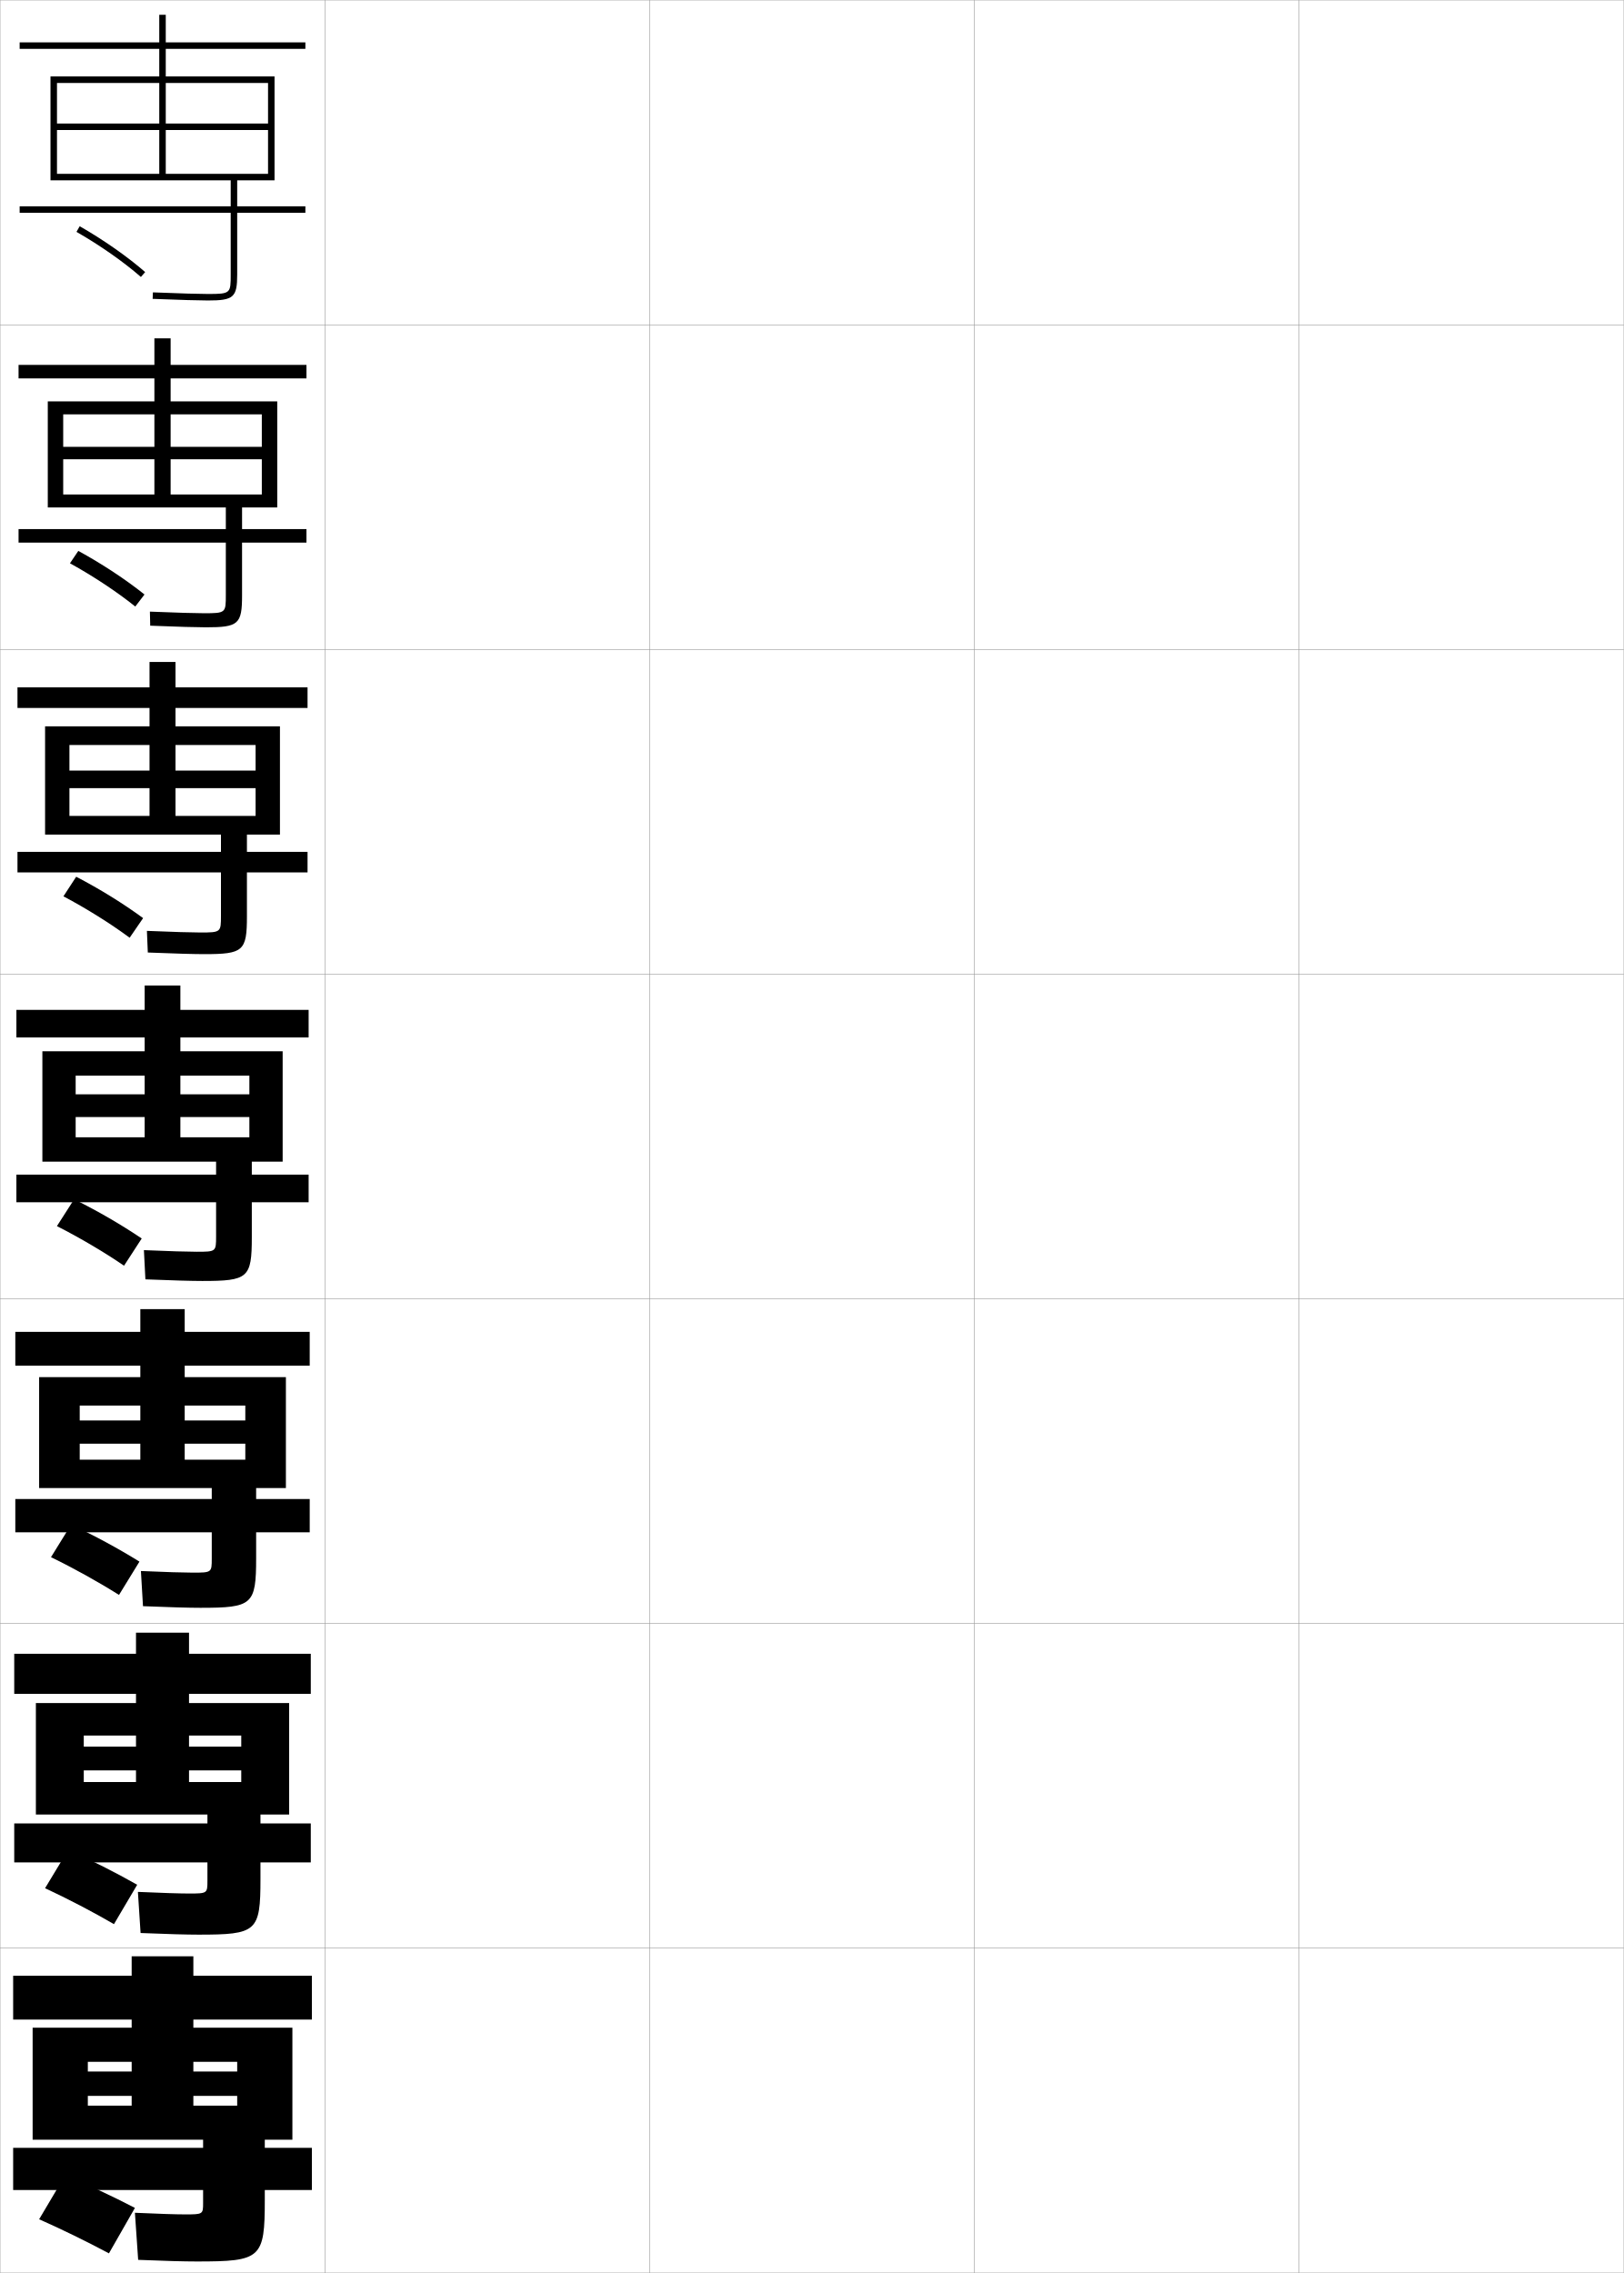
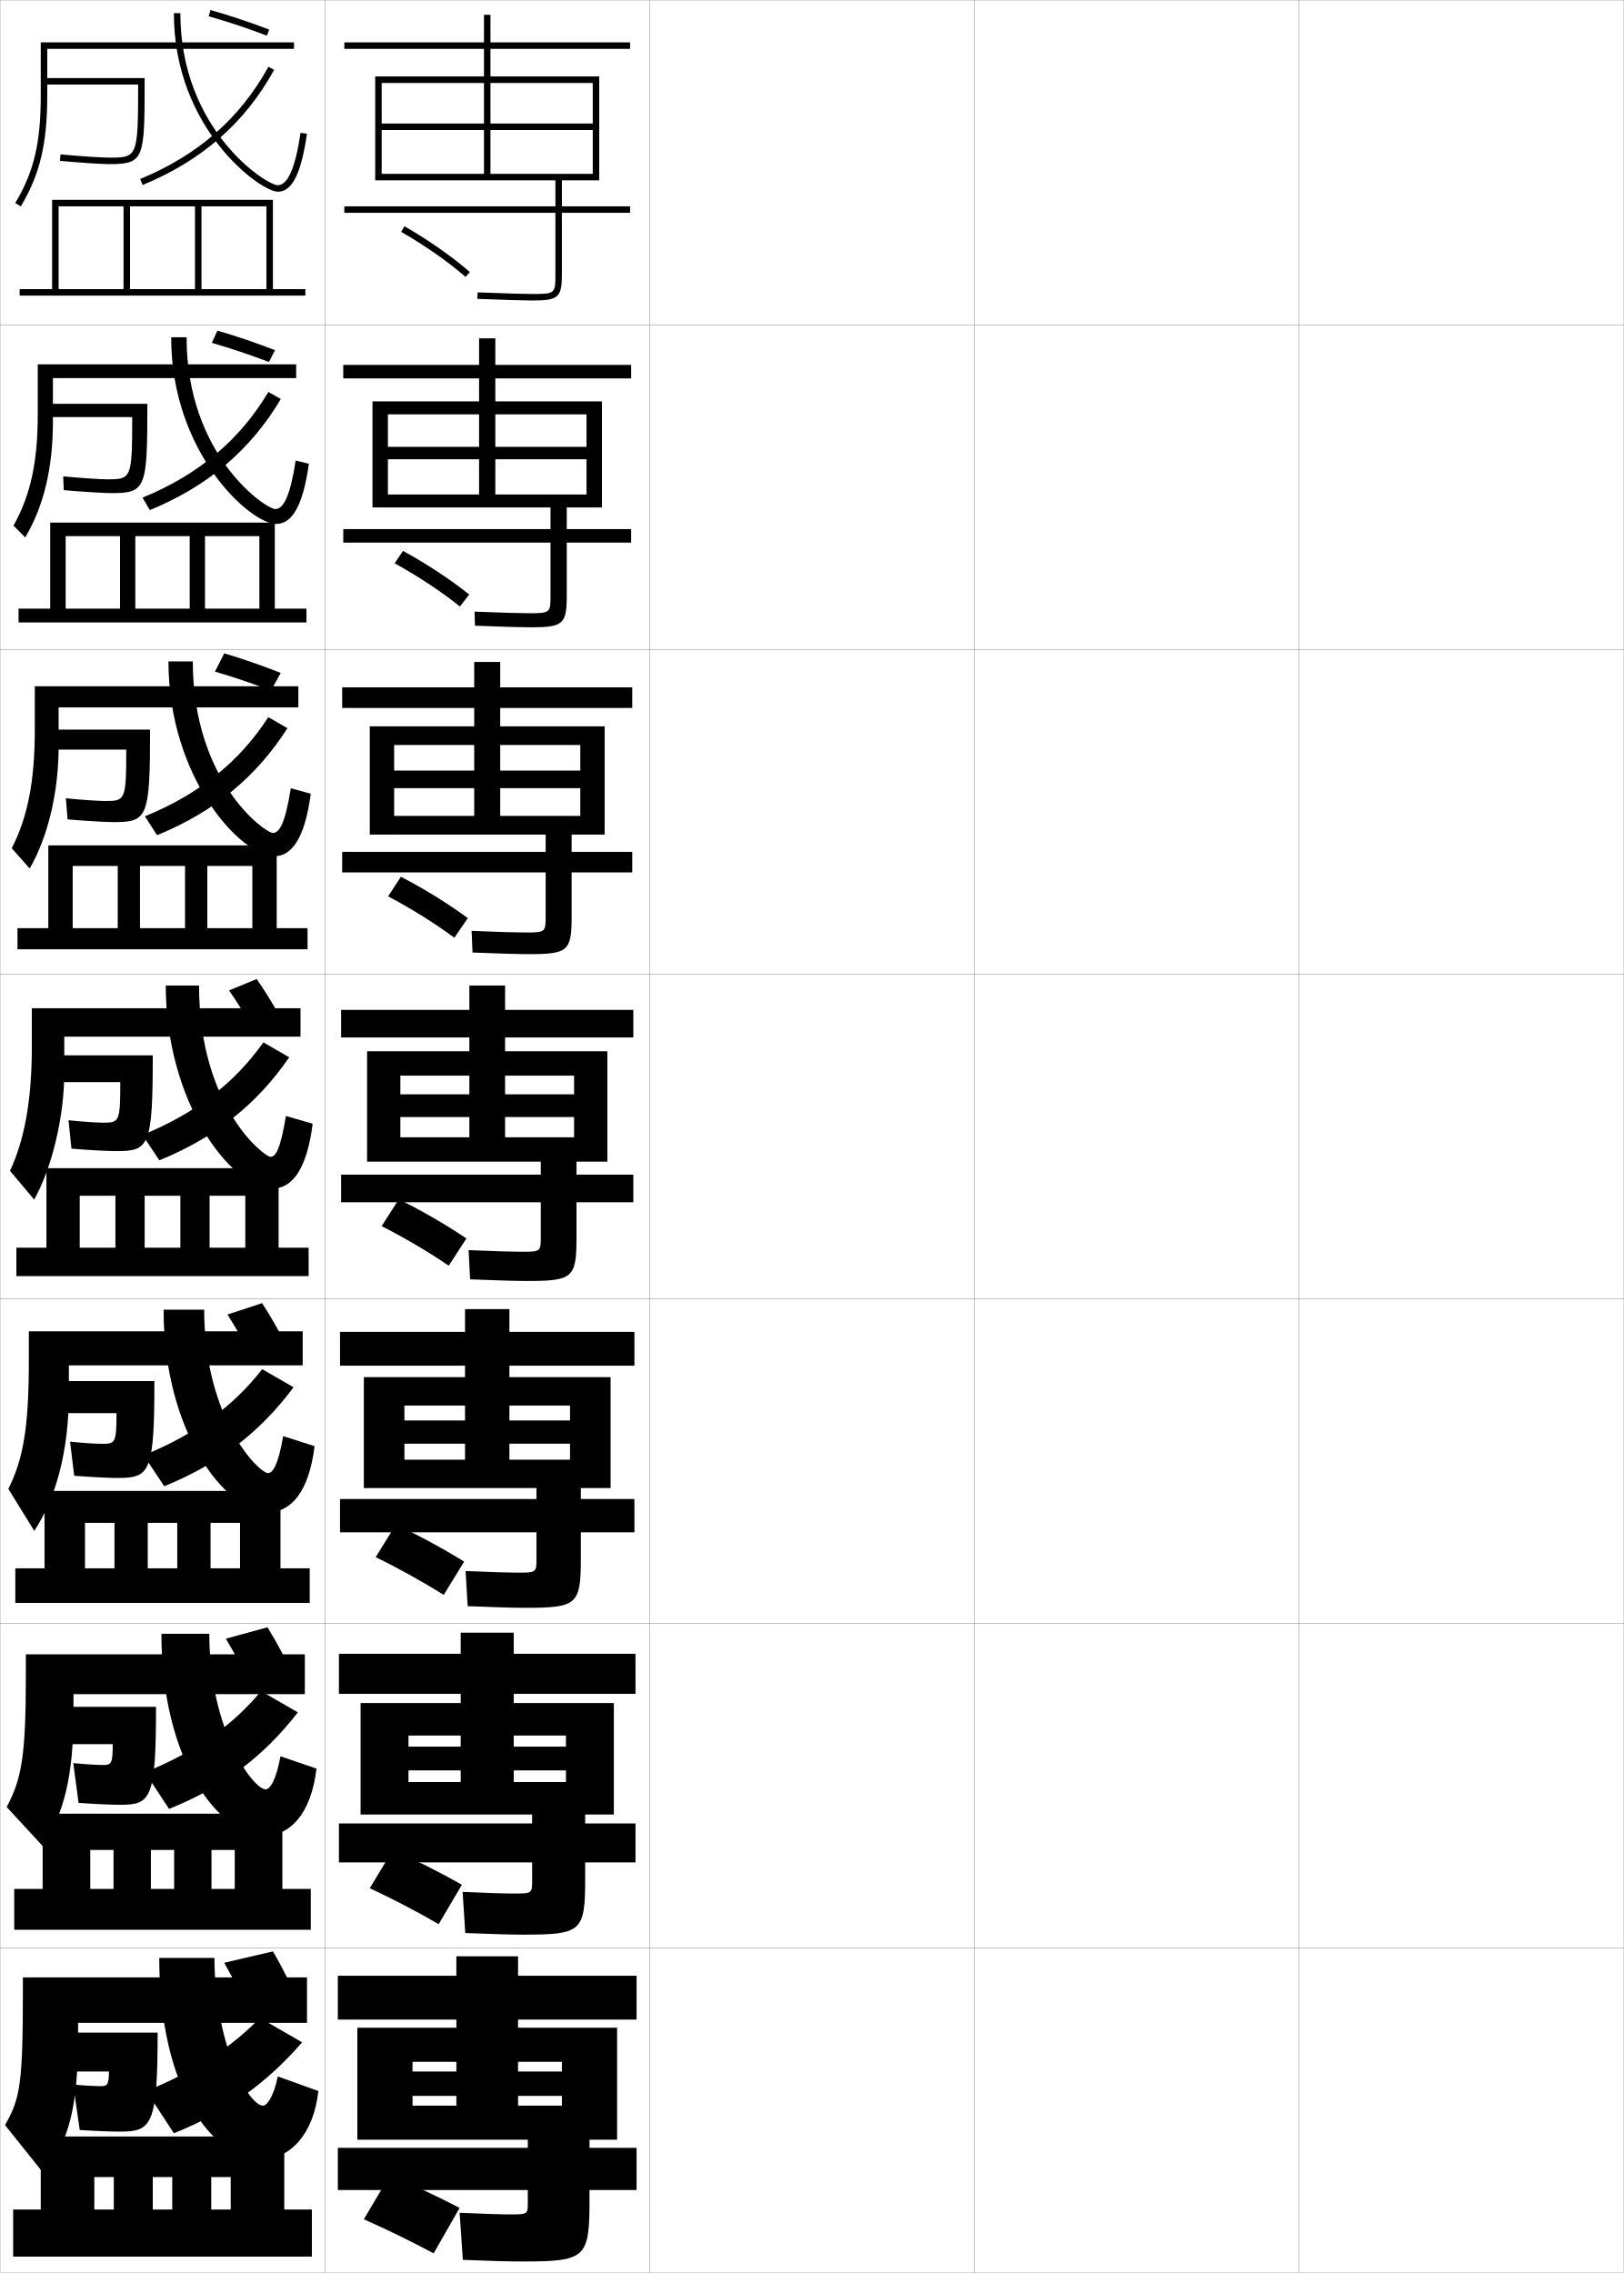
<svg xmlns="http://www.w3.org/2000/svg" width="500.1" height="700.1" viewBox="0 0 500.1 700.1" overflow="visible" enable-background="new 0 0 500.1 700.1" xml:space="preserve">
  <g id="glyphs">
    <g>
      <rect x="0.05" y="0.05" fill="none" stroke="#999999" stroke-width="0.1" width="100" height="100" />
      <rect x="0.05" y="100.05" fill="none" stroke="#999999" stroke-width="0.1" width="100" height="100" />
      <rect x="0.05" y="200.05" fill="none" stroke="#999999" stroke-width="0.1" width="100" height="100" />
      <rect x="0.05" y="300.05" fill="none" stroke="#999999" stroke-width="0.1" width="100" height="100" />
      <rect x="0.05" y="400.05" fill="none" stroke="#999999" stroke-width="0.1" width="100" height="100" />
      <rect x="0.05" y="500.05" fill="none" stroke="#999999" stroke-width="0.1" width="100" height="100" />
      <rect x="0.05" y="600.05" fill="none" stroke="#999999" stroke-width="0.1" width="100" height="100" />
      <rect x="100.05" y="0.05" fill="none" stroke="#999999" stroke-width="0.1" width="100" height="100" />
      <rect x="100.05" y="100.05" fill="none" stroke="#999999" stroke-width="0.1" width="100" height="100" />
      <rect x="100.05" y="200.05" fill="none" stroke="#999999" stroke-width="0.1" width="100" height="100" />
      <rect x="100.05" y="300.05" fill="none" stroke="#999999" stroke-width="0.1" width="100" height="100" />
      <rect x="100.05" y="400.05" fill="none" stroke="#999999" stroke-width="0.1" width="100" height="100" />
      <rect x="100.05" y="500.05" fill="none" stroke="#999999" stroke-width="0.1" width="100" height="100" />
      <rect x="100.05" y="600.05" fill="none" stroke="#999999" stroke-width="0.1" width="100" height="100" />
      <rect x="200.05" y="0.05" fill="none" stroke="#999999" stroke-width="0.1" width="100" height="100" />
      <rect x="200.05" y="100.05" fill="none" stroke="#999999" stroke-width="0.1" width="100" height="100" />
      <rect x="200.05" y="200.05" fill="none" stroke="#999999" stroke-width="0.1" width="100" height="100" />
      <rect x="200.05" y="300.05" fill="none" stroke="#999999" stroke-width="0.1" width="100" height="100" />
      <rect x="200.05" y="400.05" fill="none" stroke="#999999" stroke-width="0.1" width="100" height="100" />
      <rect x="200.05" y="500.05" fill="none" stroke="#999999" stroke-width="0.1" width="100" height="100" />
      <rect x="200.05" y="600.05" fill="none" stroke="#999999" stroke-width="0.1" width="100" height="100" />
      <rect x="300.05" y="0.05" fill="none" stroke="#999999" stroke-width="0.1" width="100" height="100" />
      <rect x="300.05" y="100.05" fill="none" stroke="#999999" stroke-width="0.1" width="100" height="100" />
      <rect x="300.05" y="200.05" fill="none" stroke="#999999" stroke-width="0.1" width="100" height="100" />
      <rect x="300.05" y="300.05" fill="none" stroke="#999999" stroke-width="0.1" width="100" height="100" />
      <rect x="300.05" y="400.05" fill="none" stroke="#999999" stroke-width="0.1" width="100" height="100" />
      <rect x="300.05" y="500.05" fill="none" stroke="#999999" stroke-width="0.1" width="100" height="100" />
      <rect x="300.05" y="600.05" fill="none" stroke="#999999" stroke-width="0.1" width="100" height="100" />
      <rect x="400.05" y="0.05" fill="none" stroke="#999999" stroke-width="0.1" width="100" height="100" />
      <rect x="400.05" y="100.05" fill="none" stroke="#999999" stroke-width="0.1" width="100" height="100" />
      <rect x="400.05" y="200.05" fill="none" stroke="#999999" stroke-width="0.1" width="100" height="100" />
      <rect x="400.05" y="300.05" fill="none" stroke="#999999" stroke-width="0.1" width="100" height="100" />
      <rect x="400.05" y="400.05" fill="none" stroke="#999999" stroke-width="0.1" width="100" height="100" />
      <rect x="400.05" y="500.05" fill="none" stroke="#999999" stroke-width="0.1" width="100" height="100" />
      <rect x="400.05" y="600.05" fill="none" stroke="#999999" stroke-width="0.1" width="100" height="100" />
    </g>
    <g>
-       <path d="M71.05,55.55v8h-65v2h65v19c0,5.774,0,6-7,6c-2.281,0-8.562-0.156-16.959-0.499      l-0.082,1.998c8.426,0.345,14.74,0.501,17.041,0.501c7.906,0,9-0.972,9-8v-19h21v-2h-21      v-8h11.5v-32h-33.5v-8.5h43v-2h-43v-8.5h-2v8.5h-43v2h43v8.5h-33.5v32h2v-30h31.5v28h2v-28h31.5v12.5h-65v2h65v13.5h-65v2      H71.05z" />
-       <path d="M23.554,71.418c7.233,4.139,14.465,9.2,19.839,13.886l1.314-1.508      c-5.47-4.769-12.817-9.913-20.161-14.114L23.554,71.418z" />
+       <path d="M171.05,55.55v8h-65v2h65v19c0,5.774,0,6-7,6c-2.281,0-8.562-0.156-16.959-0.499      l-0.082,1.998c8.426,0.345,14.74,0.501,17.041,0.501c7.906,0,9-0.972,9-8v-19h21v-2h-21      v-8h11.5v-32h-33.5v-8.5h43v-2h-43v-8.5h-2v8.5h-43v2h43v8.5h-33.5v32h2v-30h31.5v28h2v-28h31.5v12.5h-65v2h65v13.5h-65v2      H171.05z" />
+       <path d="M123.554,71.418c7.233,4.139,14.465,9.2,19.839,13.886l1.314-1.508      c-5.47-4.769-12.817-9.913-20.161-14.114L123.554,71.418z" />
    </g>
    <g>
-       <path d="M69.549,156.3v6.667H5.716v4.167h63.833v16.167      c0,5.427-0.009,5.583-6.667,5.583c-2.358,0-8.527-0.159-16.716-0.5l0.098,4.332      c8.392,0.344,14.64,0.501,17.201,0.501c9.986,0,11.083-0.96,11.083-9.833      v-16.25h19.833v-4.167H74.55v-6.667h10.833v-32.667H52.549v-7.083h41.833v-4.167      H52.549v-8.167h-5v8.167H5.716v4.167h41.833v7.083H14.716v32.667h4.75v-28.667      h28.083v24.667h5v-24.667h28.083v10H19.466v3.833h61.167v10.834H19.466v4      H69.549z" />
-       <path d="M44.501,183.11c-5.717-4.577-13.064-9.437-20.384-13.428l-2.572,3.813      c7.176,3.956,14.513,8.816,20.116,13.322L44.501,183.11z" />
+       <path d="M169.549,156.3v6.667h-63.833v4.167h63.833v16.167      c0,5.427-0.009,5.583-6.667,5.583c-2.358,0-8.527-0.159-16.716-0.5l0.098,4.332      c8.392,0.344,14.64,0.501,17.201,0.501c9.986,0,11.083-0.96,11.083-9.833      v-16.25h19.833v-4.167h-19.833v-6.667h10.833v-32.667h-32.833v-7.083h41.833      v-4.167h-41.833v-8.167h-5v8.167h-41.833v4.167h41.833v7.083h-32.833v32.667      h4.75v-28.667h28.083v24.667h5v-24.667h28.083v10h-61.167v3.833h61.167v10.834      h-61.167v4H169.549z" />
+       <path d="M144.501,183.11c-5.717-4.577-13.064-9.437-20.384-13.428l-2.572,3.813      c7.176,3.956,14.513,8.816,20.116,13.322L144.501,183.11z" />
    </g>
    <g>
-       <path d="M68.05,257.05v5.333H5.383v6.333h62.667v13.333      c0,5.079-0.019,5.167-6.333,5.167c-2.434,0-8.492-0.162-16.473-0.5l0.279,6.666      c8.358,0.343,14.54,0.5,17.36,0.5c12.066,0,13.167-0.948,13.167-11.666v-13.5      h18.667v-6.333H76.05v-5.333h10.167v-33.333H54.05v-5.667h40.666v-6.333H54.05      v-7.833h-8v7.833H5.383v6.333h40.667v5.667H13.883v33.333h7.5v-27.583h24.667      v21.833h8v-21.833h24.667v7.875H21.383v5.416h57.333v8.542H21.383v5.75H68.05z" />
-       <path d="M44.073,282.785c-5.965-4.386-13.312-8.961-20.606-12.743l-3.93,6.032      c7.12,3.772,14.562,8.432,20.393,12.757L44.073,282.785z" />
+       <path d="M168.05,257.05v5.333h-62.667v6.333h62.667v13.333      c0,5.079-0.019,5.167-6.333,5.167c-2.434,0-8.492-0.162-16.473-0.5l0.279,6.666      c8.358,0.343,14.54,0.5,17.36,0.5c12.066,0,13.167-0.948,13.167-11.666v-13.5      h18.667v-6.333h-18.667v-5.333h10.167v-33.333h-32.167v-5.667h40.666v-6.333      h-40.666v-7.833h-8v7.833h-40.667v6.333h40.667v5.667h-32.167v33.333h7.5v-27.583      h24.667v21.833h8v-21.833h24.667v7.875h-57.333v5.416h57.333v8.542h-57.333v5.75      H168.05z" />
+       <path d="M144.073,282.785c-5.965-4.386-13.312-8.961-20.606-12.743l-3.93,6.032      c7.12,3.772,14.562,8.432,20.393,12.757L144.073,282.785z" />
    </g>
    <g>
      <g>
-         <path d="M66.55,357.8v4h-61.5v8.5h61.5v10.5c0,4.731-0.028,4.75-6,4.75       c-2.511,0-8.457-0.164-16.229-0.5l0.459,9c8.324,0.342,14.44,0.5,17.521,0.5       c14.146,0,15.25-0.938,15.25-13.5v-10.75h17.5v-8.5h-17.5v-4h9.5v-34h-31.5v-4.25h39.5v-8.5h-39.5v-7.5h-11v7.5h-39.5v8.5       h39.5v4.25h-31.5v34h10.25v-26.5h21.25v19h11v-19h21.25v5.75h-53.5v7h53.5v6.25h-53.5v7.5H66.55z" />
-         <path d="M43.646,381.459c-6.213-4.195-13.559-8.486-20.83-12.057l-5.286,8.25       c7.062,3.59,14.611,8.047,20.67,12.193L43.646,381.459z" />
+         <path d="M166.55,357.8v4h-61.5v8.5h61.5v10.5c0,4.731-0.028,4.75-6,4.75       c-2.511,0-8.457-0.164-16.229-0.5l0.459,9c8.324,0.342,14.44,0.5,17.521,0.5       c14.146,0,15.25-0.938,15.25-13.5v-10.75h17.5v-8.5h-17.5v-4h9.5v-34h-31.5v-4.25h39.5v-8.5h-39.5v-7.5h-11v7.5h-39.5v8.5       h39.5v4.25h-31.5v34h10.25v-26.5h21.25v19h11v-19h21.25v5.75h-53.5v7h53.5v6.25h-53.5v7.5H166.55z" />
+         <path d="M143.646,381.459c-6.213-4.195-13.559-8.486-20.83-12.057l-5.286,8.25       c7.062,3.59,14.611,8.047,20.67,12.193L143.646,381.459z" />
      </g>
      <g>
-         <path d="M65.217,458.341v3.375h-60.5v10.25h60.5v8.084c0,4.305-0.04,4.334-5.834,4.334       c-2.587,0-8.422-0.168-15.986-0.5l0.64,10.832c8.29,0.342,14.341,0.5,17.681,0.5       c16.06,0,17.167-0.926,17.167-15.332v-7.918h16.5v-10.25H78.883v-3.375h9.167       v-34.166H56.883v-3.541h38.5v-10.418H56.883v-7H43.217v7h-38.5v10.418h38.5v3.541       H12.05v34.166h12.5v-25.416h18.667v16.666h13.666v-16.666h18.667v4.584h-51v7.166h51       v4.916h-51v8.75H65.217z" />
-         <path d="M42.947,480.989c-6.461-4.004-13.807-8.012-21.054-11.371l-6.19,10       c7.005,3.406,14.66,7.662,20.946,11.629L42.947,480.989z" />
+         <path d="M165.217,458.341v3.375h-60.5v10.25h60.5v8.084c0,4.305-0.04,4.334-5.834,4.334       c-2.587,0-8.422-0.168-15.986-0.5l0.64,10.832c8.29,0.342,14.341,0.5,17.681,0.5       c16.06,0,17.167-0.926,17.167-15.332v-7.918h16.5v-10.25h-16.5v-3.375h9.167       v-34.166h-31.167v-3.541h38.5v-10.418h-38.5v-7h-13.666v7h-38.5v10.418h38.5v3.541       h-31.167v34.166h12.5v-25.416h18.667v16.666h13.666v-16.666h18.667v4.584h-51v7.166       h51v4.916h-51v8.75H165.217z" />
+         <path d="M142.947,480.989c-6.461-4.004-13.807-8.012-21.054-11.371l-6.19,10       c7.005,3.406,14.66,7.662,20.946,11.629L142.947,480.989z" />
      </g>
      <g>
-         <path d="M63.883,558.883v2.75h-59.5v12h59.5v5.667c0,3.878-0.051,3.917-5.667,3.917       c-2.664,0-8.387-0.17-15.743-0.5l0.82,12.666c8.256,0.34,14.241,0.5,17.84,0.5       c17.974,0,19.083-0.914,19.083-17.166v-5.084h15.5v-12H80.217v-2.75h8.833v-34.333       H58.216v-2.833h37.5v-12.334H58.216v-6.5H41.883v6.5h-37.5v12.334h37.5v2.833H11.05       v34.333h14.75v-24.333h16.083v14.333h16.333v-14.333h16.083v3.417h-48.5v7.333h48.5       v3.583h-48.5v10H63.883z" />
-         <path d="M42.249,580.52c-6.709-3.812-14.054-7.536-21.277-10.686l-7.095,11.75       c6.948,3.223,14.709,7.278,21.223,11.064L42.249,580.52z" />
+         <path d="M163.883,558.883v2.75h-59.5v12h59.5v5.667c0,3.878-0.051,3.917-5.667,3.917       c-2.664,0-8.387-0.17-15.743-0.5l0.82,12.666c8.256,0.34,14.241,0.5,17.84,0.5       c17.974,0,19.083-0.914,19.083-17.166v-5.084h15.5v-12h-15.5v-2.75h8.833v-34.333       h-30.833v-2.833h37.5v-12.334h-37.5v-6.5h-16.333v6.5h-37.5v12.334h37.5v2.833       h-30.833v34.333h14.75v-24.333h16.083v14.333h16.333v-14.333h16.083v3.417h-48.5       v7.333h48.5v3.583h-48.5v10H163.883z" />
+         <path d="M142.249,580.52c-6.709-3.812-14.054-7.536-21.277-10.686l-7.095,11.75       c6.948,3.223,14.709,7.278,21.223,11.064L142.249,580.52z" />
      </g>
    </g>
    <g>
-       <path d="M62.55,659.05v2.5h-58.5v13h58.5v4c0,3.451-0.062,3.5-5.5,3.5c-2.74,0-8.352-0.172-15.5-0.5      l1,14.5c8.223,0.339,14.141,0.5,18,0.5c19.888,0,21-0.902,21-19v-3h14.5v-13h-14.5v-2.5h8.5v-34.5h-30.5      v-2.5h36.5v-13.5h-36.5v-6h-19v6h-36.5v13.5h36.5v2.5h-30.5v34.5h17v-24h13.5v13.5h19v-13.5h13.5v3h-46v7.5h46v3h-46v10.5      H62.55z" />
-       <path d="M41.55,680.05c-6.957-3.621-14.301-7.062-21.5-10l-8,13.5      c6.892,3.039,14.759,6.894,21.5,10.5L41.55,680.05z" />
+       <path d="M162.55,659.05v2.5h-58.5v13h58.5v4c0,3.451-0.062,3.5-5.5,3.5      c-2.74,0-8.352-0.172-15.5-0.5l1,14.5c8.223,0.339,14.141,0.5,18,0.5c19.888,0,21-0.902,21-19      v-3h14.5v-13h-14.5v-2.5h8.5v-34.5h-30.5v-2.5h36.5v-13.5h-36.5v-6h-19v6h-36.5v13.5h36.5v2.5h-30.5v34.5h17v-24h13.5v13.5h19      v-13.5h13.5v3h-46v7.5h46v3h-46v10.5H162.55z" />
+       <path d="M141.55,680.05c-6.957-3.621-14.301-7.062-21.5-10l-8,13.5      c6.892,3.039,14.759,6.894,21.5,10.5L141.55,680.05z" />
+     </g>
+     <polygon points="6.05,89.05 6.05,91.05 94.05,91.05 94.05,89.05 84.05,89.05      84.05,61.55 16.05,61.55 16.05,89.05 18.05,89.05 18.05,63.55      38.05,63.55 38.05,89.05 40.05,89.05 40.05,63.55 60.05,63.55      60.05,89.05 62.05,89.05 62.05,63.55 82.05,63.55 82.05,89.05 " />
+     <g>
+       <polygon points="5.716,187.466 5.716,191.716 94.383,191.716 94.383,187.466       84.633,187.466 84.633,160.966 15.466,160.966 15.466,187.466 20.216,187.466       20.216,165.133 36.966,165.133 36.966,187.466 41.675,187.466 41.675,165.133       58.424,165.133 58.424,187.466 63.133,187.466 63.133,165.133 79.883,165.133       79.883,187.466 " />
+       <polygon points="5.383,285.883 5.383,292.383 94.716,292.383 94.716,285.883       85.216,285.883 85.216,260.383 14.883,260.383 14.883,285.883 22.383,285.883       22.383,266.717 36.258,266.717 36.258,285.883 43.112,285.883 43.112,266.717       56.987,266.717 56.987,285.883 63.841,285.883 63.841,266.717 77.716,266.717       77.716,285.883 " />
+       <polygon points="5.05,384.3 5.05,393.05 95.05,393.05 95.05,384.3       85.8,384.3 85.8,359.8 14.3,359.8 14.3,384.3 24.55,384.3       24.55,368.3 35.55,368.3 35.55,384.3 44.55,384.3 44.55,368.3       55.55,368.3 55.55,384.3 64.55,384.3 64.55,368.3 75.55,368.3       75.55,384.3 " />
+       <polygon points="4.717,483.05 4.717,493.716 95.383,493.716 95.383,483.05       86.383,483.05 86.383,459.216 13.717,459.216 13.717,483.05 26.175,483.05       26.175,469.05 35.258,469.05 35.258,483.05 45.508,483.05 45.508,469.05       54.592,469.05 54.592,483.05 64.842,483.05 64.842,469.05 73.925,469.05       73.925,483.05 " />
+       <polygon points="4.383,581.8 4.383,594.383 95.716,594.383 95.716,581.8       86.967,581.8 86.967,558.633 13.133,558.633 13.133,581.8 27.8,581.8       27.8,569.8 34.967,569.8 34.967,581.8 46.467,581.8 46.467,569.8       53.633,569.8 53.633,581.8 65.133,581.8 65.133,569.8 72.3,569.8       72.3,581.8 " />
+     </g>
+     <polygon points="4.05,680.55 4.05,695.05 96.05,695.05 96.05,680.55      87.55,680.55 87.55,658.05 12.55,658.05 12.55,680.55 29.05,680.55      29.05,670.55 35.05,670.55 35.05,680.55 47.05,680.55 47.05,670.55      53.05,670.55 53.05,680.55 65.05,680.55 65.05,670.55 71.05,670.55      71.05,680.55 " />
+     <g>
+       <g>
+         <path d="M14.55,15.05h76v-2h-78v16.5c0,14.508-2.13,23.448-7.857,32.985l1.715,1.029       c5.859-9.757,8.143-19.293,8.143-34.015V15.05z" />
+         <path d="M13.55,24.05v2h28.999c-0.007,22.485-0.253,22.5-8.999,22.5       c-2.002,0-8.617-0.409-14.907-0.996l-0.186,1.992       c6.345,0.592,13.046,1.004,15.093,1.004c11,0,11-1.497,11-26.5H13.55z" />
+         <path d="M53.55,4.05c0,35.86,26.792,55,32,55c4.417,0,7.189-5.507,8.989-17.855       l-1.979-0.289c-1.562,10.713-3.921,16.145-7.011,16.145c-3.478,0-30-16.986-30-53       H53.55z" />
+         <path d="M43.168,55.126l0.764,1.848c18.245-7.53,31.491-19.123,40.494-35.44       l-1.752-0.967C73.9,36.471,60.978,47.775,43.168,55.126z" />
+       </g>
+       <g>
+         <path d="M91.217,116.467v-4.25H11.633v15.083c0,15.109-2.215,25.168-7.478,34.598       l3.622,3.637c5.703-9.682,8.522-21.331,8.522-35.735v-13.333H91.217z" />
+         <path d="M45.383,124.383c0,26.062-0.393,27.5-11.083,27.5       c-2.188,0-8.444-0.366-14.661-0.92l-0.178-4.244       c5.653,0.542,11.604,0.913,13.504,0.913c7.479,0,7.745-0.121,7.751-19.165       H14.217v-4.084H45.383z" />
+         <path d="M52.717,103.883c0,35.845,24.517,57.5,32.333,57.5       c4.831,0,8.259-5.476,10.075-18.546l-4.066-0.991       c-1.623,10.655-3.682,14.954-6.259,14.954c-2.952,0-27.333-16.448-27.333-52.917       H52.717z" />
+         <path d="M46.149,157.108c17.907-7.357,31.012-18.512,40.329-34.2l-3.824-2.178       c-8.827,14.797-21.376,25.391-38.755,32.55L46.149,157.108z" />
+       </g>
+       <g>
+         <path d="M91.883,217.883v-6.5H10.716v13.667c0,15.711-2.3,26.887-7.098,36.211       l5.529,6.245c5.547-9.605,8.902-23.368,8.902-37.456v-12.167H91.883z" />
+         <path d="M46.217,224.716c0,27.122-0.785,28.5-11.167,28.5       c-2.33,0-8.14-0.321-14.229-0.836l-0.542-6.497       c5.016,0.497,10.303,0.831,12.101,0.831c6.213,0,6.499-0.227,6.503-15.831       H14.883v-6.167H46.217z" />
+         <path d="M51.883,203.716c0,35.83,22.242,60,32.667,60       c5.245,0,9.329-5.445,11.16-19.237l-6.153-1.693       c-1.684,10.598-3.443,13.763-5.507,13.763c-2.427,0-24.667-15.91-24.667-52.833       H51.883z" />
+         <path d="M48.366,257.243c17.569-7.183,30.532-17.9,40.163-32.959l-5.896-3.389       c-8.881,13.69-21.056,23.573-38.004,30.54L48.366,257.243z" />
+       </g>
+     </g>
+     <g>
+       <path d="M92.55,319.3v-8.75h-82.75v12.25c0,16.312-2.386,28.606-6.718,37.824l7.436,8.852      c5.391-9.529,9.282-25.405,9.282-39.176v-11H92.55z" />
+       <path d="M47.05,325.05c0,28.182-1.178,29.5-11.25,29.5c-2.472,0-7.836-0.275-13.797-0.752      l-0.906-8.75c4.379,0.452,9.002,0.748,10.697,0.748      c4.947,0,5.252-0.333,5.256-12.496h-21.5v-8.25H47.05z" />
+       <path d="M51.05,303.55c0,35.813,19.967,62.5,33,62.5c5.659,0,10.398-5.414,12.245-19.928      l-8.24-2.395c-1.745,10.54-3.204,12.572-4.755,12.572c-1.901,0-22-15.372-22-52.75      H51.05z" />
+       <path d="M49.083,357.377c17.231-7.01,30.053-17.289,39.997-31.719l-7.968-4.601      C72.177,333.641,60.377,342.812,43.858,349.588L49.083,357.377z" />
+     </g>
+     <g>
+       <path d="M93.216,420.55v-10.5H8.883v9.333c0,20.752-1.87,30.322-6.312,39.216      l7.987,12.924c6.77-10.264,10.658-24.843,10.658-42.473v-8.5H93.216z" />
+       <path d="M47.549,425.383c0,28.279-1.399,29.834-11.333,29.834      c-2.614,0-7.532-0.229-13.365-0.669l-1.271-10.5      c4.018,0.408,8.265,0.666,9.965,0.666c3.973,0,4.334-0.396,4.337-9.456h-20v-9.875      H47.549z" />
+       <path d="M50.383,403.383c0,37.226,18.718,62.333,32.5,62.333      c6.63,0,12.266-6.077,13.997-20.285l-9.66-3.096      c-1.58,9.113-3.259,11.381-4.67,11.381c-2.853,0-19.667-16.769-19.667-50.333      H50.383z" />
+       <path d="M50.572,457.768c16.894-6.836,29.573-16.678,39.832-30.479l-9.646-5.566      c-8.989,11.476-20.415,19.937-36.502,26.52L50.572,457.768z" />
+     </g>
+     <g>
+       <path d="M13.159,568.605c6.487-9.831,9.475-21.598,9.475-40.806v-6h71.25v-12.25H7.966      v6.417c0,25.19-1.354,32.037-5.906,40.607L13.159,568.605z" />
+       <path d="M48.05,525.717c0,28.375-1.622,30.166-10.917,30.166      c-2.755,0-7.228-0.184-12.932-0.584l-1.636-12.25      c3.656,0.362,7.528,0.583,9.232,0.583c2.498,0,2.917-0.455,2.919-6.415H16.216      v-11.5H48.05z" />
+       <path d="M49.716,503.217c0,38.637,17.47,62.166,32,62.166      c7.602,0,14.133-6.74,15.749-20.643l-11.08-3.798      c-1.414,7.687-3.313,10.19-4.585,10.19c-3.802,0-17.333-18.165-17.333-47.916      H49.716z" />
+       <path d="M52.061,557.159c16.721-6.729,29.199-16.203,39.666-29.74l-11.322-6.533      C71.573,531.5,60.361,539.483,44.653,545.896L52.061,557.159z" />
+     </g>
+     <g>
+       <path d="M94.55,623.05v-14h-87.5v3.5c0,29.63-0.838,33.753-5.5,42l12,15      c7.679-10.266,10.5-20.169,10.5-43v-3.5H94.55z" />
+       <path d="M48.55,626.05c0,28.474-1.844,30.5-11.5,30.5c-2.896,0-6.924-0.138-12.5-0.5l-2-14      c3.294,0.317,6.791,0.5,8.5,0.5c2.024,0,2.5-0.521,2.5-4.5h-17v-12H48.55z" />
+       <path d="M81.05,648.55c-4.753,0-15-19.562-15-45.5h-17c0,40.049,16.221,62,31.5,62      c8.572,0,16-7.403,17.5-21l-12.5-4.5C84.302,645.81,82.182,648.55,81.05,648.55z" />
+       <path d="M53.55,657.05c16.218-6.489,28.613-15.455,39.5-28l-13-7.5      c-9.096,9.261-19.773,16.3-35,22.5L53.55,657.05z" />
+     </g>
+     <path d="M64.277,5.012c5.962,1.69,12.157,3.755,17.913,5.972l0.719-1.867     c-5.812-2.237-12.066-4.322-18.087-6.028L64.277,5.012z" />
+     <path d="M66.201,206.857c5.649,1.67,11.699,3.704,17.276,5.814l2.979-5.411     c-5.623-2.225-11.614-4.299-17.392-6.019L66.201,206.857z" />
+     <path d="M65.239,105.601c5.806,1.68,11.929,3.729,17.595,5.893l1.849-3.639     c-5.718-2.231-11.84-4.311-17.738-6.023L65.239,105.601z" />
+     <g>
+       <path d="M79.05,301.55c2.566,3.656,5.048,7.702,7.226,11.689l-8.481,3.348      c-2.223-3.903-4.771-7.943-7.244-11.537L79.05,301.55z" />
+       <path d="M77.712,418.241c-2.346-4.557-5.024-9.225-7.663-13.358l10.667-3.5      c2.731,4.157,5.369,8.833,7.65,13.46L77.712,418.241z" />
+       <path d="M77.631,519.896c-2.469-5.21-5.278-10.506-8.082-15.179l12.833-3.5      c2.895,4.658,5.69,9.963,8.075,15.229L77.631,519.896z" />
+       <path d="M77.55,621.55c-2.592-5.863-5.531-11.787-8.5-17l15-3.5      c3.06,5.16,6.011,11.094,8.5,17L77.55,621.55z" />
    </g>
  </g>
</svg>
